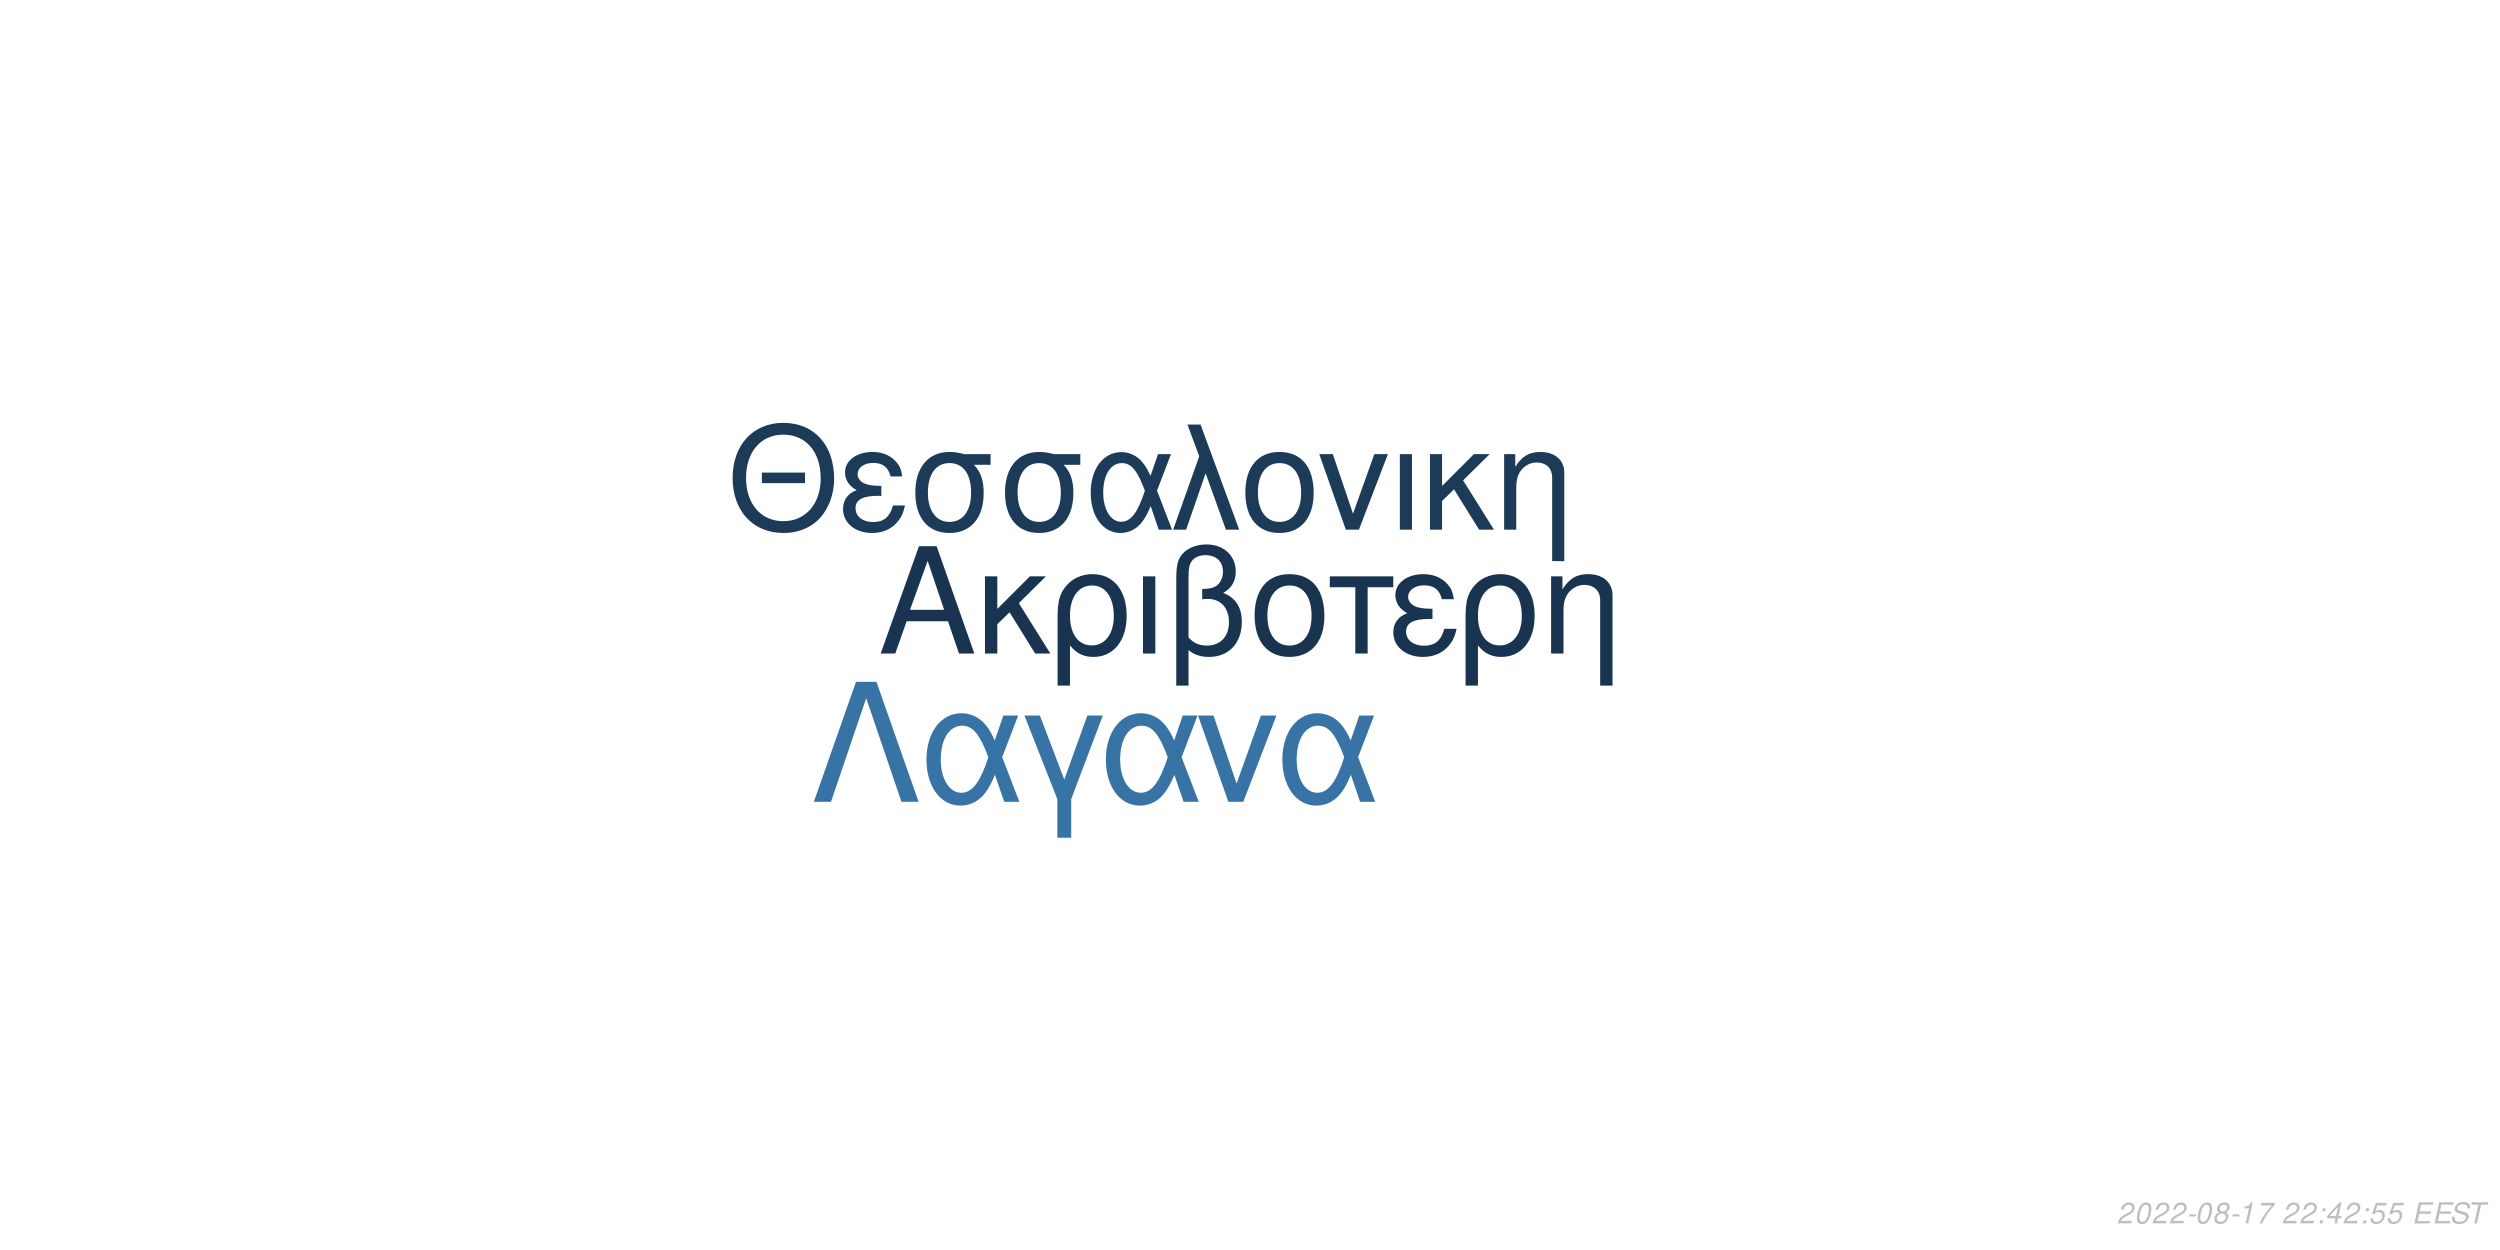
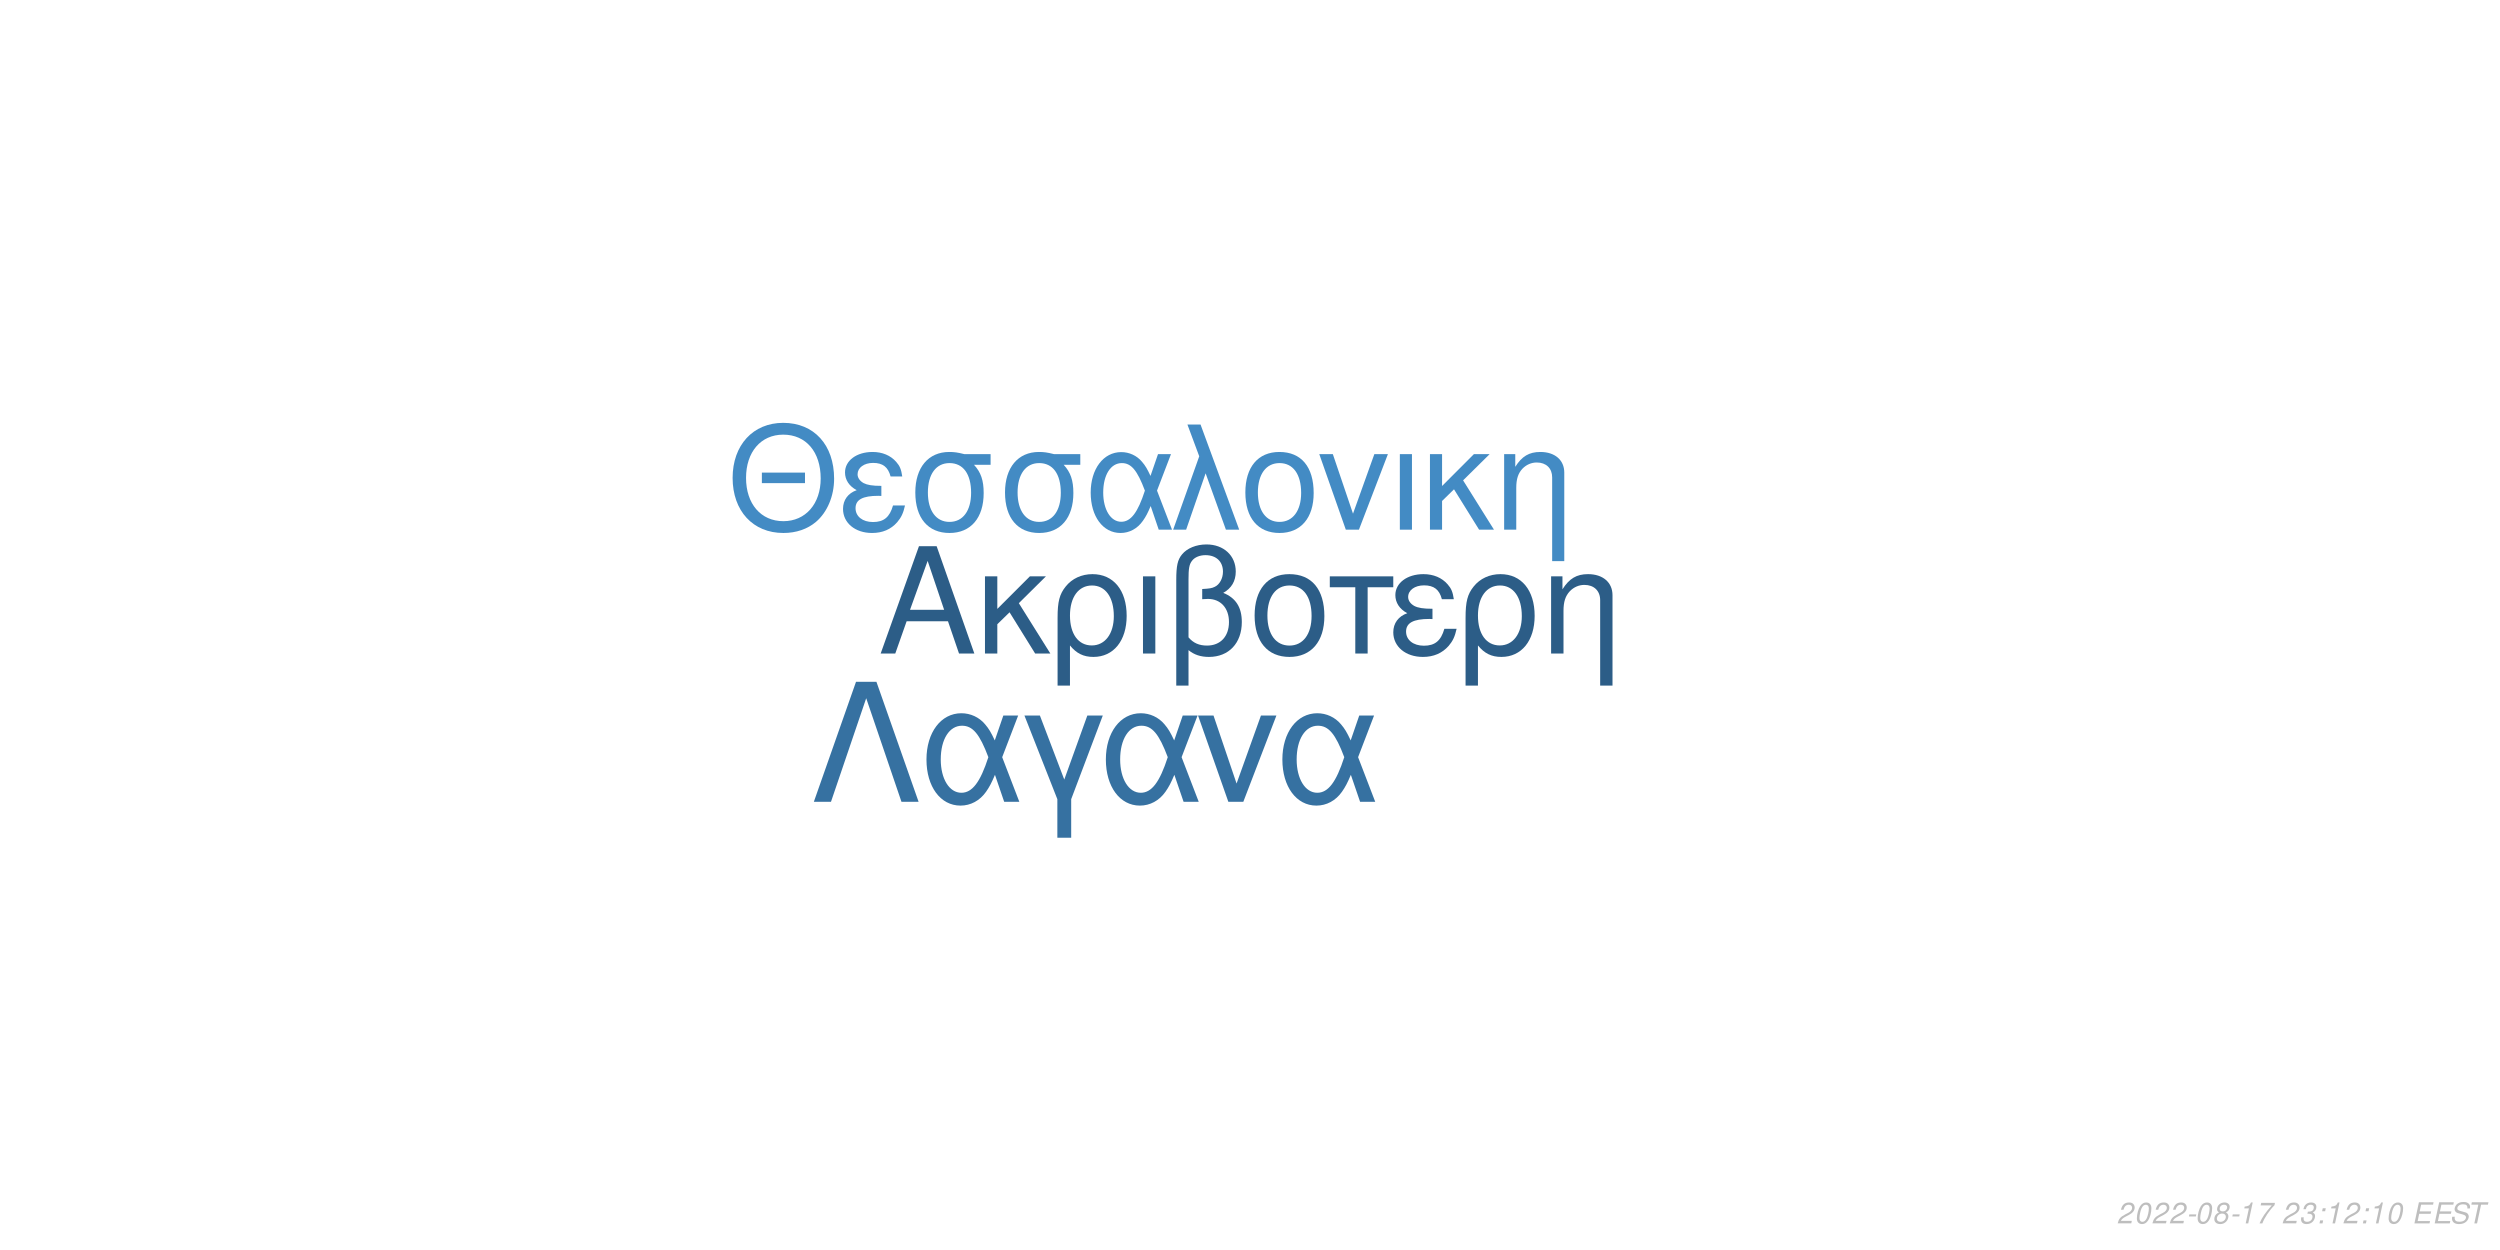
<svg xmlns="http://www.w3.org/2000/svg" xmlns:xlink="http://www.w3.org/1999/xlink" width="864pt" height="432pt" viewBox="0 0 864 432" version="1.1">
  <defs>
    <g>
      <symbol overflow="visible" id="glyph0-0">
        <path style="stroke:none;" d="" />
      </symbol>
      <symbol overflow="visible" id="glyph0-1">
        <path style="stroke:none;" d="M 24.125 -11.141 L 27.938 0 L 33.234 0 L 20.203 -37.094 L 14.094 -37.094 L 0.859 0 L 5.906 0 L 9.828 -11.141 Z M 22.797 -15.109 L 11 -15.109 L 17.094 -32.016 Z M 22.797 -15.109 " />
      </symbol>
      <symbol overflow="visible" id="glyph0-2">
        <path style="stroke:none;" d="M 7.172 -15.422 L 7.172 -26.672 L 2.906 -26.672 L 2.906 0 L 7.172 0 L 7.172 -10.125 L 11.406 -14.25 L 20.25 0 L 25.5 0 L 14.609 -17.406 L 23.969 -26.672 L 18.422 -26.672 Z M 7.172 -15.422 " />
      </symbol>
      <symbol overflow="visible" id="glyph0-3">
        <path style="stroke:none;" d="M 3 11.094 L 7.281 11.094 L 7.281 -2.797 C 9.516 -0.047 11.953 1.172 15.375 1.172 C 22.344 1.172 26.875 -4.422 26.875 -13.031 C 26.875 -21.891 22.297 -27.438 15.062 -27.438 C 11.297 -27.438 7.984 -25.906 5.797 -23.156 C 3.672 -20.516 3 -17.969 3 -12.359 Z M 14.906 -23.516 C 19.547 -23.516 22.438 -19.438 22.438 -12.922 C 22.438 -6.812 19.391 -2.797 14.812 -2.797 C 10.172 -2.797 7.281 -6.766 7.281 -13.125 C 7.281 -19.484 10.234 -23.516 14.906 -23.516 Z M 14.906 -23.516 " />
      </symbol>
      <symbol overflow="visible" id="glyph0-4">
        <path style="stroke:none;" d="M 3.516 0 L 7.781 0 L 7.781 -26.672 L 3.516 -26.672 Z M 3.516 0 " />
      </symbol>
      <symbol overflow="visible" id="glyph0-5">
        <path style="stroke:none;" d="M 4.016 11.094 L 8.25 11.094 L 8.25 -1.172 C 10.172 0.406 12.422 1.172 15.312 1.172 C 22.188 1.172 26.672 -3.609 26.672 -10.891 C 26.672 -15.984 24.578 -19.234 20.25 -20.969 C 23.109 -22.547 24.578 -25.031 24.578 -28.344 C 24.578 -33.844 20.406 -37.703 14.453 -37.703 C 10.938 -37.703 7.734 -36.391 6 -34.25 C 4.484 -32.422 4.016 -30.328 4.016 -25.391 Z M 8.25 -25.656 C 8.25 -29.359 8.5 -30.844 9.469 -32.062 C 10.375 -33.281 12.156 -34 14.094 -34 C 17.812 -34 20.156 -31.812 20.156 -28.297 C 20.156 -25.953 18.984 -23.812 17.297 -23.047 C 16.281 -22.547 15.469 -22.438 12.984 -22.297 L 12.984 -18.781 C 13.734 -18.828 14.344 -18.875 14.969 -18.875 C 19.344 -18.875 22.234 -15.719 22.234 -10.891 C 22.234 -5.906 19.281 -2.75 14.656 -2.75 C 11.953 -2.75 9.922 -3.609 8.25 -5.594 Z M 8.25 -25.656 " />
      </symbol>
      <symbol overflow="visible" id="glyph0-6">
        <path style="stroke:none;" d="M 14.094 -27.438 C 6.562 -27.438 2.094 -22.094 2.094 -13.125 C 2.094 -4.125 6.562 1.172 14.141 1.172 C 21.672 1.172 26.203 -4.172 26.203 -12.922 C 26.203 -22.188 21.828 -27.438 14.094 -27.438 Z M 14.141 -23.516 C 18.938 -23.516 21.781 -19.594 21.781 -12.984 C 21.781 -6.672 18.828 -2.75 14.141 -2.75 C 9.422 -2.75 6.516 -6.672 6.516 -13.125 C 6.516 -19.594 9.422 -23.516 14.141 -23.516 Z M 14.141 -23.516 " />
      </symbol>
      <symbol overflow="visible" id="glyph0-7">
        <path style="stroke:none;" d="M 7.891 0 L 12.156 0 L 12.156 -22.906 L 21.016 -22.906 L 21.016 -26.672 L -0.922 -26.672 L -0.922 -22.906 L 7.891 -22.906 Z M 7.891 0 " />
      </symbol>
      <symbol overflow="visible" id="glyph0-8">
        <path style="stroke:none;" d="M 14.562 -15.469 C 11.344 -15.469 9.562 -15.781 8.297 -16.438 C 6.922 -17.203 6.156 -18.328 6.156 -19.547 C 6.156 -21.891 8.453 -23.562 11.656 -23.562 C 15.062 -23.562 16.953 -22.094 17.812 -18.781 L 21.938 -18.781 C 21.578 -21.266 21.062 -22.5 19.797 -23.922 C 17.812 -26.203 14.906 -27.438 11.453 -27.438 C 5.797 -27.438 1.734 -24.375 1.734 -20.203 C 1.734 -17.609 3.156 -15.375 5.859 -13.938 C 2.797 -12.875 1.016 -10.484 1.016 -7.328 C 1.016 -2.391 5.297 1.172 11.25 1.172 C 14.969 1.172 17.906 -0.109 20.156 -2.641 C 21.578 -4.328 22.297 -5.797 22.906 -8.547 L 18.672 -8.547 C 17.5 -4.422 15.422 -2.703 11.609 -2.703 C 7.938 -2.703 5.438 -4.688 5.438 -7.578 C 5.438 -10.578 7.938 -11.953 13.484 -11.953 C 13.641 -11.953 14.094 -11.953 14.562 -11.906 Z M 14.562 -15.469 " />
      </symbol>
      <symbol overflow="visible" id="glyph0-9">
        <path style="stroke:none;" d="M 3.562 -26.672 L 3.562 0 L 7.844 0 L 7.844 -14.703 C 7.844 -17.906 8.5 -19.891 10.031 -21.531 C 11.406 -22.953 13.188 -23.719 15.062 -23.719 C 18.375 -23.719 20.516 -21.672 20.516 -18.469 L 20.516 11.094 L 24.781 11.094 L 24.781 -20.156 C 24.781 -24.578 21.469 -27.438 16.328 -27.438 C 12.359 -27.438 9.828 -25.906 7.484 -22.188 L 7.484 -26.672 Z M 3.562 -26.672 " />
      </symbol>
      <symbol overflow="visible" id="glyph1-0">
        <path style="stroke:none;" d="" />
      </symbol>
      <symbol overflow="visible" id="glyph1-1">
        <path style="stroke:none;" d="M 26.859 -19.734 L 11.953 -19.734 L 11.953 -16.094 L 26.859 -16.094 Z M 19.328 -36.922 C 8.922 -36.922 1.844 -29.25 1.844 -17.891 C 1.844 -6.484 8.875 1.141 19.391 1.141 C 23.812 1.141 27.703 -0.203 30.641 -2.688 C 34.578 -6.031 36.922 -11.656 36.922 -17.594 C 36.922 -29.297 30 -36.922 19.328 -36.922 Z M 19.328 -32.844 C 27.203 -32.844 32.281 -26.906 32.281 -17.688 C 32.281 -8.922 27.062 -2.938 19.391 -2.938 C 11.609 -2.938 6.484 -8.922 6.484 -17.891 C 6.484 -26.859 11.609 -32.844 19.328 -32.844 Z M 19.328 -32.844 " />
      </symbol>
      <symbol overflow="visible" id="glyph1-2">
        <path style="stroke:none;" d="M 14.25 -15.141 C 11.109 -15.141 9.375 -15.453 8.125 -16.094 C 6.781 -16.844 6.031 -17.938 6.031 -19.141 C 6.031 -21.422 8.266 -23.078 11.406 -23.078 C 14.75 -23.078 16.594 -21.625 17.438 -18.391 L 21.469 -18.391 C 21.125 -20.828 20.625 -22.031 19.391 -23.422 C 17.438 -25.656 14.594 -26.859 11.219 -26.859 C 5.688 -26.859 1.688 -23.875 1.688 -19.781 C 1.688 -17.234 3.094 -15.047 5.734 -13.656 C 2.734 -12.609 1 -10.266 1 -7.172 C 1 -2.344 5.188 1.141 11.016 1.141 C 14.656 1.141 17.547 -0.094 19.734 -2.594 C 21.125 -4.234 21.828 -5.688 22.422 -8.375 L 18.281 -8.375 C 17.141 -4.328 15.094 -2.641 11.359 -2.641 C 7.766 -2.641 5.328 -4.578 5.328 -7.422 C 5.328 -10.359 7.766 -11.703 13.203 -11.703 C 13.359 -11.703 13.797 -11.703 14.25 -11.656 Z M 14.25 -15.141 " />
      </symbol>
      <symbol overflow="visible" id="glyph1-3">
        <path style="stroke:none;" d="M 29 -26.109 L 19.938 -26.109 C 17.594 -26.703 16.438 -26.859 14.703 -26.859 C 7.469 -26.859 2.984 -21.469 2.984 -12.859 C 2.984 -4.031 7.375 1.141 14.797 1.141 C 22.172 1.141 26.609 -4.078 26.609 -12.656 C 26.609 -17.047 25.656 -19.828 23.266 -22.422 L 29 -22.422 Z M 14.797 -23.016 C 19.531 -23.016 22.266 -19.234 22.266 -12.75 C 22.266 -6.531 19.438 -2.688 14.797 -2.688 C 10.172 -2.688 7.328 -6.531 7.328 -12.859 C 7.328 -19.188 10.172 -23.016 14.797 -23.016 Z M 14.797 -23.016 " />
      </symbol>
      <symbol overflow="visible" id="glyph1-4">
        <path style="stroke:none;" d="M 29.344 -26.109 L 24.859 -26.109 L 22.266 -18.578 C 21.125 -21.031 20.484 -22.125 19.328 -23.469 C 17.547 -25.609 14.906 -26.812 12.156 -26.812 C 5.984 -26.812 1.594 -20.984 1.594 -12.812 C 1.594 -4.578 5.828 1.141 11.906 1.141 C 14.953 1.141 17.734 -0.344 19.625 -3.047 C 20.672 -4.531 21.281 -5.688 22.328 -8.172 L 25.109 0 L 29.703 0 L 24.516 -13.5 Z M 20.328 -13.5 C 17.891 -5.922 15.453 -2.734 12.156 -2.734 C 8.516 -2.734 5.922 -6.922 5.922 -12.812 C 5.922 -18.938 8.516 -23.016 12.359 -23.016 C 15.594 -23.016 17.688 -20.531 20.328 -13.5 Z M 20.328 -13.5 " />
      </symbol>
      <symbol overflow="visible" id="glyph1-5">
        <path style="stroke:none;" d="M 1.094 0 L 5.578 0 L 12.312 -19.484 L 19.328 0 L 23.922 0 L 10.562 -36.328 L 6.031 -36.328 L 10.109 -25.359 Z M 1.094 0 " />
      </symbol>
      <symbol overflow="visible" id="glyph1-6">
        <path style="stroke:none;" d="M 13.797 -26.859 C 6.422 -26.859 2.047 -21.625 2.047 -12.859 C 2.047 -4.031 6.422 1.141 13.859 1.141 C 21.234 1.141 25.656 -4.078 25.656 -12.656 C 25.656 -21.719 21.375 -26.859 13.797 -26.859 Z M 13.859 -23.016 C 18.531 -23.016 21.328 -19.188 21.328 -12.703 C 21.328 -6.531 18.438 -2.688 13.859 -2.688 C 9.219 -2.688 6.375 -6.531 6.375 -12.859 C 6.375 -19.188 9.219 -23.016 13.859 -23.016 Z M 13.859 -23.016 " />
      </symbol>
      <symbol overflow="visible" id="glyph1-7">
        <path style="stroke:none;" d="M 14.297 0 L 24.312 -26.109 L 19.625 -26.109 L 12.25 -5.531 L 5.281 -26.109 L 0.594 -26.109 L 9.766 0 Z M 14.297 0 " />
      </symbol>
      <symbol overflow="visible" id="glyph1-8">
        <path style="stroke:none;" d="M 3.438 0 L 7.625 0 L 7.625 -26.109 L 3.438 -26.109 Z M 3.438 0 " />
      </symbol>
      <symbol overflow="visible" id="glyph1-9">
        <path style="stroke:none;" d="M 7.031 -15.094 L 7.031 -26.109 L 2.844 -26.109 L 2.844 0 L 7.031 0 L 7.031 -9.922 L 11.156 -13.953 L 19.828 0 L 24.969 0 L 14.297 -17.047 L 23.469 -26.109 L 18.031 -26.109 Z M 7.031 -15.094 " />
      </symbol>
      <symbol overflow="visible" id="glyph1-10">
        <path style="stroke:none;" d="M 3.484 -26.109 L 3.484 0 L 7.672 0 L 7.672 -14.406 C 7.672 -17.547 8.328 -19.484 9.812 -21.078 C 11.156 -22.469 12.906 -23.219 14.75 -23.219 C 17.984 -23.219 20.078 -21.234 20.078 -18.094 L 20.078 10.859 L 24.266 10.859 L 24.266 -19.734 C 24.266 -24.062 21.031 -26.859 16 -26.859 C 12.109 -26.859 9.609 -25.359 7.328 -21.719 L 7.328 -26.109 Z M 3.484 -26.109 " />
      </symbol>
      <symbol overflow="visible" id="glyph2-0">
        <path style="stroke:none;" d="" />
      </symbol>
      <symbol overflow="visible" id="glyph2-1">
        <path style="stroke:none;" d="M 22.531 -41.484 L 15.484 -41.484 L 0.906 0 L 6.828 0 L 19 -35.797 L 31.188 0 L 37.109 0 Z M 22.531 -41.484 " />
      </symbol>
      <symbol overflow="visible" id="glyph2-2">
        <path style="stroke:none;" d="M 33.516 -29.812 L 28.391 -29.812 L 25.438 -21.219 C 24.125 -24.016 23.391 -25.266 22.078 -26.797 C 20.031 -29.25 17.016 -30.609 13.891 -30.609 C 6.828 -30.609 1.828 -23.953 1.828 -14.625 C 1.828 -5.234 6.656 1.312 13.594 1.312 C 17.078 1.312 20.266 -0.391 22.422 -3.469 C 23.609 -5.172 24.297 -6.484 25.5 -9.328 L 28.688 0 L 33.922 0 L 28 -15.422 Z M 23.219 -15.422 C 20.422 -6.766 17.641 -3.125 13.891 -3.125 C 9.734 -3.125 6.766 -7.906 6.766 -14.625 C 6.766 -21.625 9.734 -26.297 14.109 -26.297 C 17.812 -26.297 20.203 -23.453 23.219 -15.422 Z M 23.219 -15.422 " />
      </symbol>
      <symbol overflow="visible" id="glyph2-3">
        <path style="stroke:none;" d="M 12.062 12.406 L 16.844 12.406 L 16.844 -0.906 L 27.766 -29.812 L 22.422 -29.812 L 14.453 -7.688 L 6.031 -29.812 L 0.688 -29.812 L 12.062 -0.906 Z M 12.062 12.406 " />
      </symbol>
      <symbol overflow="visible" id="glyph2-4">
        <path style="stroke:none;" d="M 16.328 0 L 27.766 -29.812 L 22.422 -29.812 L 14 -6.312 L 6.031 -29.812 L 0.688 -29.812 L 11.156 0 Z M 16.328 0 " />
      </symbol>
      <symbol overflow="visible" id="glyph3-0">
        <path style="stroke:none;" d="" />
      </symbol>
      <symbol overflow="visible" id="glyph3-1">
        <path style="stroke:none;" d="M 5.234 -0.875 L 1.469 -0.875 C 1.641 -1.375 2.203 -1.891 3.109 -2.344 L 4.234 -2.938 C 5.562 -3.625 6.219 -4.469 6.219 -5.484 C 6.219 -5.938 6.062 -6.359 5.797 -6.656 C 5.469 -7.047 4.984 -7.234 4.312 -7.234 C 2.766 -7.234 1.891 -6.453 1.484 -4.734 L 2.375 -4.734 C 2.484 -5.188 2.609 -5.484 2.797 -5.75 C 3.094 -6.203 3.609 -6.453 4.188 -6.453 C 4.891 -6.453 5.344 -6.031 5.344 -5.375 C 5.344 -4.703 4.859 -4.094 4.016 -3.656 L 2.984 -3.125 C 1.234 -2.188 0.797 -1.656 0.344 -0.016 L 5.047 -0.016 Z M 5.234 -0.875 " />
      </symbol>
      <symbol overflow="visible" id="glyph3-2">
        <path style="stroke:none;" d="M 4.203 -7.234 C 3.375 -7.234 2.688 -6.812 2.125 -5.984 C 1.484 -5.047 0.984 -3.188 0.984 -1.734 C 0.984 -1.109 1.172 -0.562 1.484 -0.266 C 1.797 0.047 2.281 0.234 2.766 0.234 C 3.625 0.234 4.281 -0.156 4.859 -1.016 C 5.516 -1.953 6 -3.797 6 -5.266 C 6 -6.5 5.328 -7.234 4.203 -7.234 Z M 4.094 -6.453 C 4.734 -6.453 5.125 -5.984 5.125 -5.156 C 5.125 -4.203 4.781 -2.625 4.406 -1.812 C 3.984 -0.938 3.516 -0.547 2.875 -0.547 C 2.25 -0.547 1.875 -1.031 1.875 -1.828 C 1.875 -2.797 2.203 -4.344 2.594 -5.203 C 2.984 -6.047 3.453 -6.453 4.094 -6.453 Z M 4.094 -6.453 " />
      </symbol>
      <symbol overflow="visible" id="glyph3-3">
        <path style="stroke:none;" d="M 3.516 -3.125 L 1.125 -3.125 L 0.969 -2.406 L 3.359 -2.406 Z M 3.516 -3.125 " />
      </symbol>
      <symbol overflow="visible" id="glyph3-4">
        <path style="stroke:none;" d="M 4.766 -3.797 C 5.078 -3.969 5.234 -4.078 5.438 -4.234 C 5.812 -4.594 6.062 -5.172 6.062 -5.734 C 6.062 -6.625 5.344 -7.234 4.266 -7.234 C 2.812 -7.234 1.703 -6.219 1.703 -4.875 C 1.703 -4.406 1.875 -4.125 2.359 -3.812 C 1.297 -3.312 0.75 -2.516 0.75 -1.469 C 0.75 -0.438 1.547 0.234 2.812 0.234 C 3.656 0.234 4.359 -0.094 4.938 -0.734 C 5.359 -1.234 5.609 -1.859 5.609 -2.438 C 5.609 -3.047 5.312 -3.516 4.766 -3.797 Z M 4.109 -6.453 C 4.797 -6.453 5.188 -6.125 5.188 -5.578 C 5.188 -5.266 5.062 -4.922 4.859 -4.672 C 4.562 -4.312 4.188 -4.156 3.656 -4.156 C 2.984 -4.156 2.594 -4.453 2.594 -4.984 C 2.594 -5.859 3.203 -6.453 4.109 -6.453 Z M 3.453 -3.406 C 4.234 -3.406 4.734 -2.984 4.734 -2.312 C 4.734 -1.312 3.922 -0.547 2.875 -0.547 C 2.125 -0.547 1.625 -0.969 1.625 -1.625 C 1.625 -2.609 2.438 -3.406 3.453 -3.406 Z M 3.453 -3.406 " />
      </symbol>
      <symbol overflow="visible" id="glyph3-5">
        <path style="stroke:none;" d="M 3.703 -5.188 L 2.594 0 L 3.469 0 L 5.016 -7.234 L 4.438 -7.234 C 3.906 -6.156 3.688 -6.016 2.234 -5.812 L 2.109 -5.188 Z M 3.703 -5.188 " />
      </symbol>
      <symbol overflow="visible" id="glyph3-6">
        <path style="stroke:none;" d="M 6.703 -7.094 L 1.953 -7.094 L 1.766 -6.219 L 5.594 -6.219 C 3.344 -3.688 2.266 -2.109 1.375 0 L 2.344 0 C 3.031 -1.906 4.828 -4.594 6.547 -6.281 Z M 6.703 -7.094 " />
      </symbol>
      <symbol overflow="visible" id="glyph3-7">
        <path style="stroke:none;" d="" />
      </symbol>
      <symbol overflow="visible" id="glyph3-8">
+         <path style="stroke:none;" d="M 2.922 -3.312 C 3.125 -3.344 3.234 -3.344 3.375 -3.344 C 4.203 -3.344 4.688 -3 4.688 -2.406 C 4.688 -1.312 3.906 -0.547 2.781 -0.547 C 2.047 -0.547 1.594 -0.938 1.594 -1.562 C 1.594 -1.719 1.609 -1.844 1.656 -2.094 L 0.766 -2.094 C 0.734 -1.797 0.719 -1.641 0.719 -1.469 C 0.719 -0.375 1.406 0.234 2.641 0.234 C 3.547 0.234 4.297 -0.078 4.812 -0.656 C 5.266 -1.156 5.562 -1.875 5.562 -2.547 C 5.562 -3.125 5.344 -3.453 4.797 -3.734 C 5.641 -4.234 6.016 -4.844 6.016 -5.734 C 6.016 -6.656 5.312 -7.234 4.203 -7.234 C 3.375 -7.234 2.672 -6.938 2.188 -6.375 C 1.891 -6.031 1.703 -5.641 1.516 -4.906 L 2.391 -4.906 C 2.5 -5.359 2.594 -5.594 2.734 -5.812 C 3.047 -6.234 3.516 -6.453 4.078 -6.453 C 4.734 -6.453 5.141 -6.125 5.141 -5.578 C 5.141 -5.188 5.016 -4.797 4.797 -4.547 C 4.516 -4.234 4 -4.062 3.266 -4.062 L 3.078 -4.062 Z M 2.922 -3.312 " />
+       </symbol>
+       <symbol overflow="visible" id="glyph3-9">
        <path style="stroke:none;" d="M 2.359 -1.031 L 1.312 -1.031 L 1.094 0 L 2.141 0 Z M 3.266 -5.234 L 2.219 -5.234 L 2 -4.203 L 3.047 -4.203 Z M 3.266 -5.234 " />
      </symbol>
-       <symbol overflow="visible" id="glyph3-9">
-         <path style="stroke:none;" d="M 3.625 -1.75 L 3.266 0 L 4.141 0 L 4.516 -1.75 L 5.562 -1.75 L 5.734 -2.531 L 4.688 -2.531 L 5.688 -7.234 L 5.016 -7.234 L 0.844 -2.672 L 0.641 -1.75 Z M 3.797 -2.531 L 1.594 -2.531 L 4.469 -5.703 Z M 3.797 -2.531 " />
-       </symbol>
      <symbol overflow="visible" id="glyph3-10">
-         <path style="stroke:none;" d="M 6.297 -7.094 L 2.594 -7.094 L 1.234 -3.234 L 2.047 -3.234 C 2.656 -3.766 2.938 -3.906 3.531 -3.906 C 4.328 -3.906 4.797 -3.453 4.797 -2.688 C 4.797 -1.438 3.969 -0.547 2.828 -0.547 C 2.031 -0.547 1.609 -0.938 1.578 -1.734 L 0.703 -1.734 L 0.703 -1.516 C 0.703 -0.938 0.844 -0.547 1.188 -0.266 C 1.562 0.062 2.078 0.234 2.703 0.234 C 3.656 0.234 4.391 -0.156 4.984 -0.922 C 5.422 -1.5 5.672 -2.234 5.672 -2.953 C 5.672 -4 4.938 -4.672 3.812 -4.672 C 3.328 -4.672 2.906 -4.547 2.406 -4.234 L 3.109 -6.219 L 6.109 -6.219 Z M 6.297 -7.094 " />
+         <path style="stroke:none;" d="M 2.547 -3.312 L 6.5 -3.312 L 6.688 -4.141 L 2.719 -4.141 L 3.219 -6.469 L 7.344 -6.469 L 7.516 -7.297 L 2.453 -7.297 L 0.906 0 L 6.125 0 L 6.297 -0.812 L 2.016 -0.812 Z M 2.547 -3.312 " />
      </symbol>
      <symbol overflow="visible" id="glyph3-11">
-         <path style="stroke:none;" d="M 2.547 -3.312 L 6.5 -3.312 L 6.688 -4.141 L 2.719 -4.141 L 3.219 -6.469 L 7.344 -6.469 L 7.516 -7.297 L 2.453 -7.297 L 0.906 0 L 6.125 0 L 6.297 -0.812 L 2.016 -0.812 Z M 2.547 -3.312 " />
+         <path style="stroke:none;" d="M 7.062 -5.156 C 7.125 -5.438 7.141 -5.562 7.141 -5.703 C 7.141 -6.156 6.938 -6.594 6.594 -6.891 C 6.188 -7.25 5.656 -7.406 4.875 -7.406 C 3.844 -7.406 3.047 -7.125 2.5 -6.562 C 2.094 -6.141 1.781 -5.438 1.781 -4.922 C 1.781 -4.297 2.219 -3.766 2.891 -3.562 L 4.594 -3.094 C 5.406 -2.859 5.734 -2.578 5.734 -2.094 C 5.734 -1.781 5.547 -1.406 5.266 -1.141 C 4.844 -0.766 4.266 -0.578 3.453 -0.578 C 2.328 -0.578 1.812 -0.984 1.812 -1.906 C 1.812 -2.047 1.812 -2.125 1.844 -2.312 L 0.984 -2.312 C 0.906 -2.062 0.891 -1.906 0.891 -1.688 C 0.891 -0.484 1.797 0.234 3.297 0.234 C 4.359 0.234 5.234 -0.062 5.812 -0.609 C 6.344 -1.078 6.688 -1.797 6.688 -2.375 C 6.688 -2.641 6.609 -2.906 6.453 -3.156 C 6.234 -3.5 5.938 -3.703 5.469 -3.828 L 3.75 -4.312 C 2.984 -4.547 2.734 -4.734 2.734 -5.188 C 2.734 -5.547 2.875 -5.844 3.188 -6.109 C 3.547 -6.438 4.031 -6.594 4.703 -6.594 C 5.266 -6.594 5.688 -6.484 5.906 -6.297 C 6.094 -6.125 6.219 -5.797 6.219 -5.516 C 6.219 -5.422 6.203 -5.344 6.188 -5.156 Z M 7.062 -5.156 " />
      </symbol>
      <symbol overflow="visible" id="glyph3-12">
-         <path style="stroke:none;" d="M 7.062 -5.156 C 7.125 -5.438 7.141 -5.562 7.141 -5.703 C 7.141 -6.156 6.938 -6.594 6.594 -6.891 C 6.188 -7.25 5.656 -7.406 4.875 -7.406 C 3.844 -7.406 3.047 -7.125 2.5 -6.562 C 2.094 -6.141 1.781 -5.438 1.781 -4.922 C 1.781 -4.297 2.219 -3.766 2.891 -3.562 L 4.594 -3.094 C 5.406 -2.859 5.734 -2.578 5.734 -2.094 C 5.734 -1.781 5.547 -1.406 5.266 -1.141 C 4.844 -0.766 4.266 -0.578 3.453 -0.578 C 2.328 -0.578 1.812 -0.984 1.812 -1.906 C 1.812 -2.047 1.812 -2.125 1.844 -2.312 L 0.984 -2.312 C 0.906 -2.062 0.891 -1.906 0.891 -1.688 C 0.891 -0.484 1.797 0.234 3.297 0.234 C 4.359 0.234 5.234 -0.062 5.812 -0.609 C 6.344 -1.078 6.688 -1.797 6.688 -2.375 C 6.688 -2.641 6.609 -2.906 6.453 -3.156 C 6.234 -3.5 5.938 -3.703 5.469 -3.828 L 3.75 -4.312 C 2.984 -4.547 2.734 -4.734 2.734 -5.188 C 2.734 -5.547 2.875 -5.844 3.188 -6.109 C 3.547 -6.438 4.031 -6.594 4.703 -6.594 C 5.266 -6.594 5.688 -6.484 5.906 -6.297 C 6.094 -6.125 6.219 -5.797 6.219 -5.516 C 6.219 -5.422 6.203 -5.344 6.188 -5.156 Z M 7.062 -5.156 " />
-       </symbol>
-       <symbol overflow="visible" id="glyph3-13">
        <path style="stroke:none;" d="M 4.938 -6.469 L 7.312 -6.469 L 7.484 -7.297 L 1.75 -7.297 L 1.578 -6.469 L 3.984 -6.469 L 2.609 0 L 3.547 0 Z M 4.938 -6.469 " />
      </symbol>
    </g>
  </defs>
  <g id="surface1">
    <rect x="0" y="0" width="864" height="432" style="fill:rgb(100%,100%,100%);fill-opacity:1;stroke:none;" />
-     <g style="fill:rgb(9.412%,20.392%,31.373%);fill-opacity:1;">
+     <g style="fill:rgb(17.255%,36.471%,52.941%);fill-opacity:1;">
      <use xlink:href="#glyph0-1" x="303.5" y="225.861" />
      <use xlink:href="#glyph0-2" x="337.5" y="225.861" />
      <use xlink:href="#glyph0-3" x="362.5" y="225.861" />
      <use xlink:href="#glyph0-4" x="391.5" y="225.861" />
      <use xlink:href="#glyph0-5" x="402.5" y="225.861" />
      <use xlink:href="#glyph0-6" x="431.5" y="225.861" />
      <use xlink:href="#glyph0-7" x="460.5" y="225.861" />
      <use xlink:href="#glyph0-8" x="480.5" y="225.861" />
      <use xlink:href="#glyph0-3" x="503.5" y="225.861" />
      <use xlink:href="#glyph0-9" x="532.5" y="225.861" />
    </g>
-     <g style="fill:rgb(10.588%,23.137%,34.51%);fill-opacity:1;">
+     <g style="fill:rgb(26.275%,54.51%,76.863%);fill-opacity:1;">
      <use xlink:href="#glyph1-1" x="251.348" y="183.058" />
      <use xlink:href="#glyph1-2" x="290.348" y="183.058" />
      <use xlink:href="#glyph1-3" x="313.348" y="183.058" />
      <use xlink:href="#glyph1-3" x="344.348" y="183.058" />
      <use xlink:href="#glyph1-4" x="375.348" y="183.058" />
      <use xlink:href="#glyph1-5" x="404.348" y="183.058" />
      <use xlink:href="#glyph1-6" x="428.348" y="183.058" />
      <use xlink:href="#glyph1-7" x="455.348" y="183.058" />
      <use xlink:href="#glyph1-8" x="480.348" y="183.058" />
      <use xlink:href="#glyph1-9" x="491.348" y="183.058" />
      <use xlink:href="#glyph1-10" x="516.348" y="183.058" />
    </g>
-     <g style="fill:rgb(21.569%,45.098%,64.314%);fill-opacity:1;">
+     <g style="fill:rgb(21.176%,44.314%,63.137%);fill-opacity:1;">
      <use xlink:href="#glyph2-1" x="280.359" y="277.105" />
      <use xlink:href="#glyph2-2" x="318.359" y="277.105" />
      <use xlink:href="#glyph2-3" x="353.359" y="277.105" />
      <use xlink:href="#glyph2-2" x="380.359" y="277.105" />
      <use xlink:href="#glyph2-4" x="413.359" y="277.105" />
      <use xlink:href="#glyph2-2" x="441.359" y="277.105" />
    </g>
    <g style="fill:rgb(74.51%,74.51%,74.51%);fill-opacity:1;">
      <use xlink:href="#glyph3-1" x="731.52" y="422.81" />
      <use xlink:href="#glyph3-2" x="737.52" y="422.81" />
      <use xlink:href="#glyph3-1" x="743.52" y="422.81" />
      <use xlink:href="#glyph3-1" x="749.52" y="422.81" />
      <use xlink:href="#glyph3-3" x="755.52" y="422.81" />
      <use xlink:href="#glyph3-2" x="758.52" y="422.81" />
      <use xlink:href="#glyph3-4" x="764.52" y="422.81" />
      <use xlink:href="#glyph3-3" x="770.52" y="422.81" />
      <use xlink:href="#glyph3-5" x="773.52" y="422.81" />
      <use xlink:href="#glyph3-6" x="779.52" y="422.81" />
      <use xlink:href="#glyph3-7" x="785.52" y="422.81" />
      <use xlink:href="#glyph3-1" x="788.52" y="422.81" />
-       <use xlink:href="#glyph3-1" x="794.52" y="422.81" />
-       <use xlink:href="#glyph3-8" x="800.52" y="422.81" />
-       <use xlink:href="#glyph3-9" x="803.52" y="422.81" />
+       <use xlink:href="#glyph3-8" x="794.52" y="422.81" />
+       <use xlink:href="#glyph3-9" x="800.52" y="422.81" />
+       <use xlink:href="#glyph3-5" x="803.52" y="422.81" />
      <use xlink:href="#glyph3-1" x="809.52" y="422.81" />
-       <use xlink:href="#glyph3-8" x="815.52" y="422.81" />
-       <use xlink:href="#glyph3-10" x="818.52" y="422.81" />
-       <use xlink:href="#glyph3-10" x="824.52" y="422.81" />
+       <use xlink:href="#glyph3-9" x="815.52" y="422.81" />
+       <use xlink:href="#glyph3-5" x="818.52" y="422.81" />
+       <use xlink:href="#glyph3-2" x="824.52" y="422.81" />
      <use xlink:href="#glyph3-7" x="830.52" y="422.81" />
-       <use xlink:href="#glyph3-11" x="833.52" y="422.81" />
-       <use xlink:href="#glyph3-11" x="840.52" y="422.81" />
-       <use xlink:href="#glyph3-12" x="846.52" y="422.81" />
-       <use xlink:href="#glyph3-13" x="852.52" y="422.81" />
+       <use xlink:href="#glyph3-10" x="833.52" y="422.81" />
+       <use xlink:href="#glyph3-10" x="840.52" y="422.81" />
+       <use xlink:href="#glyph3-11" x="846.52" y="422.81" />
+       <use xlink:href="#glyph3-12" x="852.52" y="422.81" />
    </g>
  </g>
</svg>
